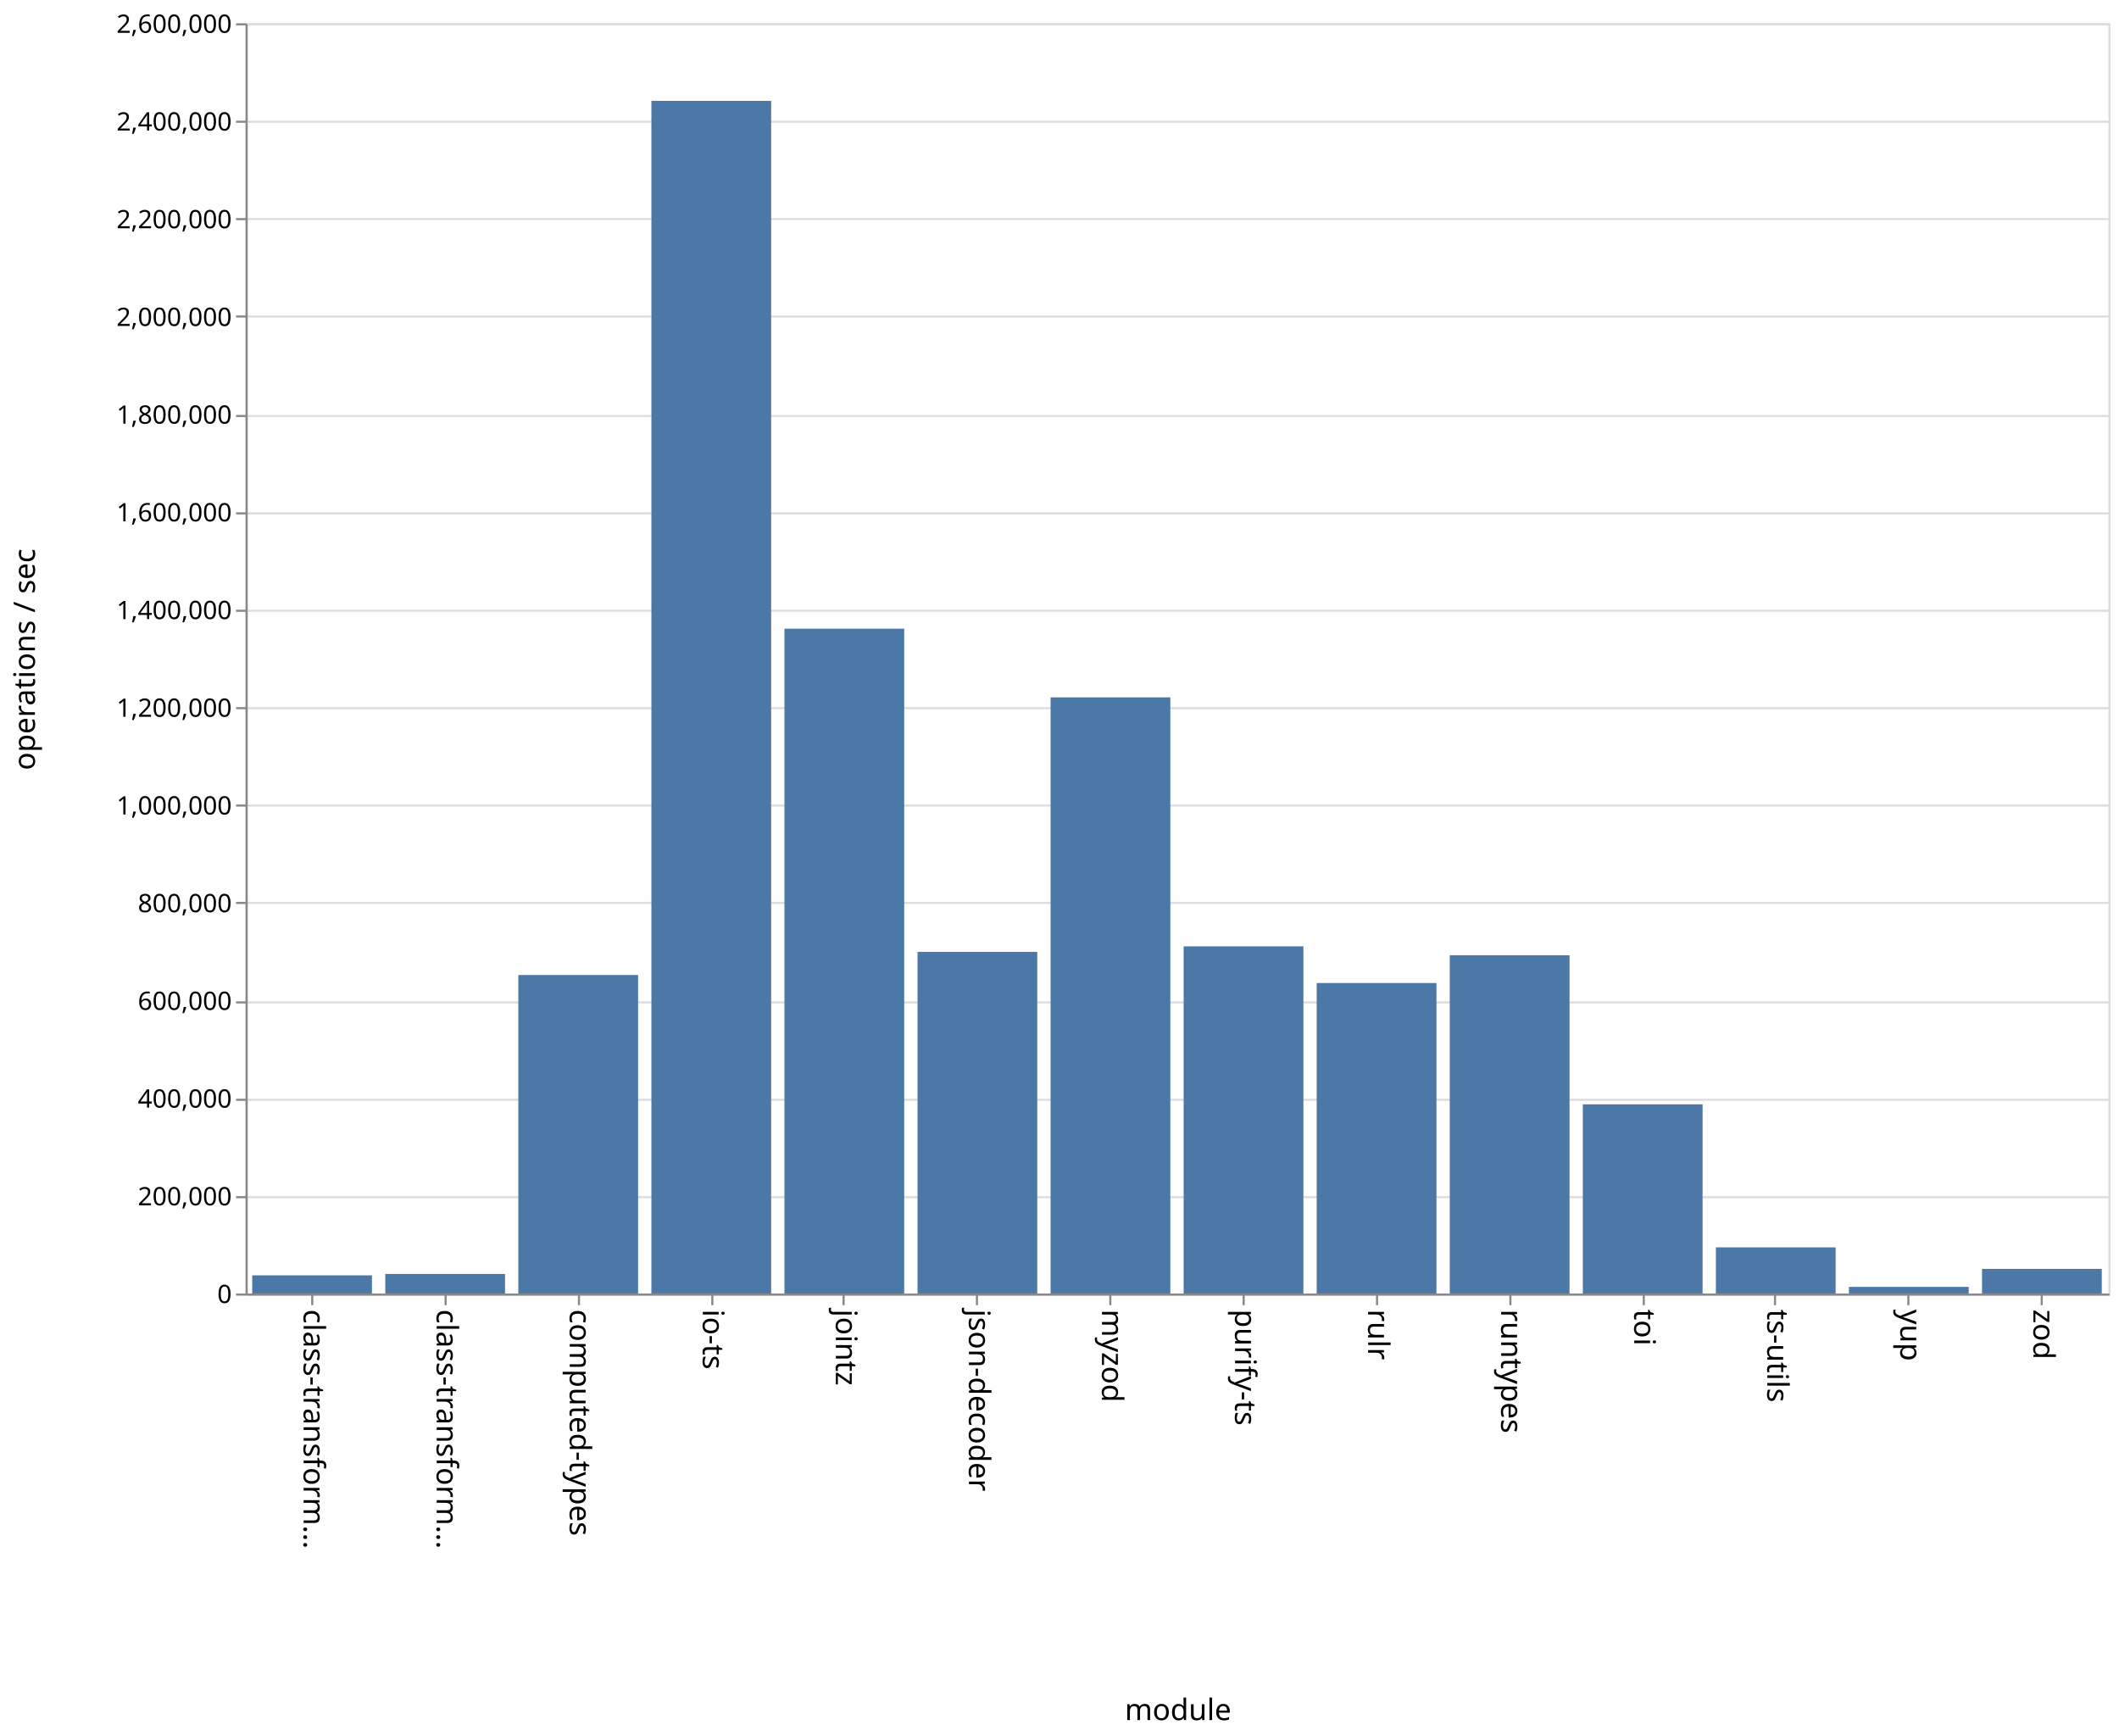
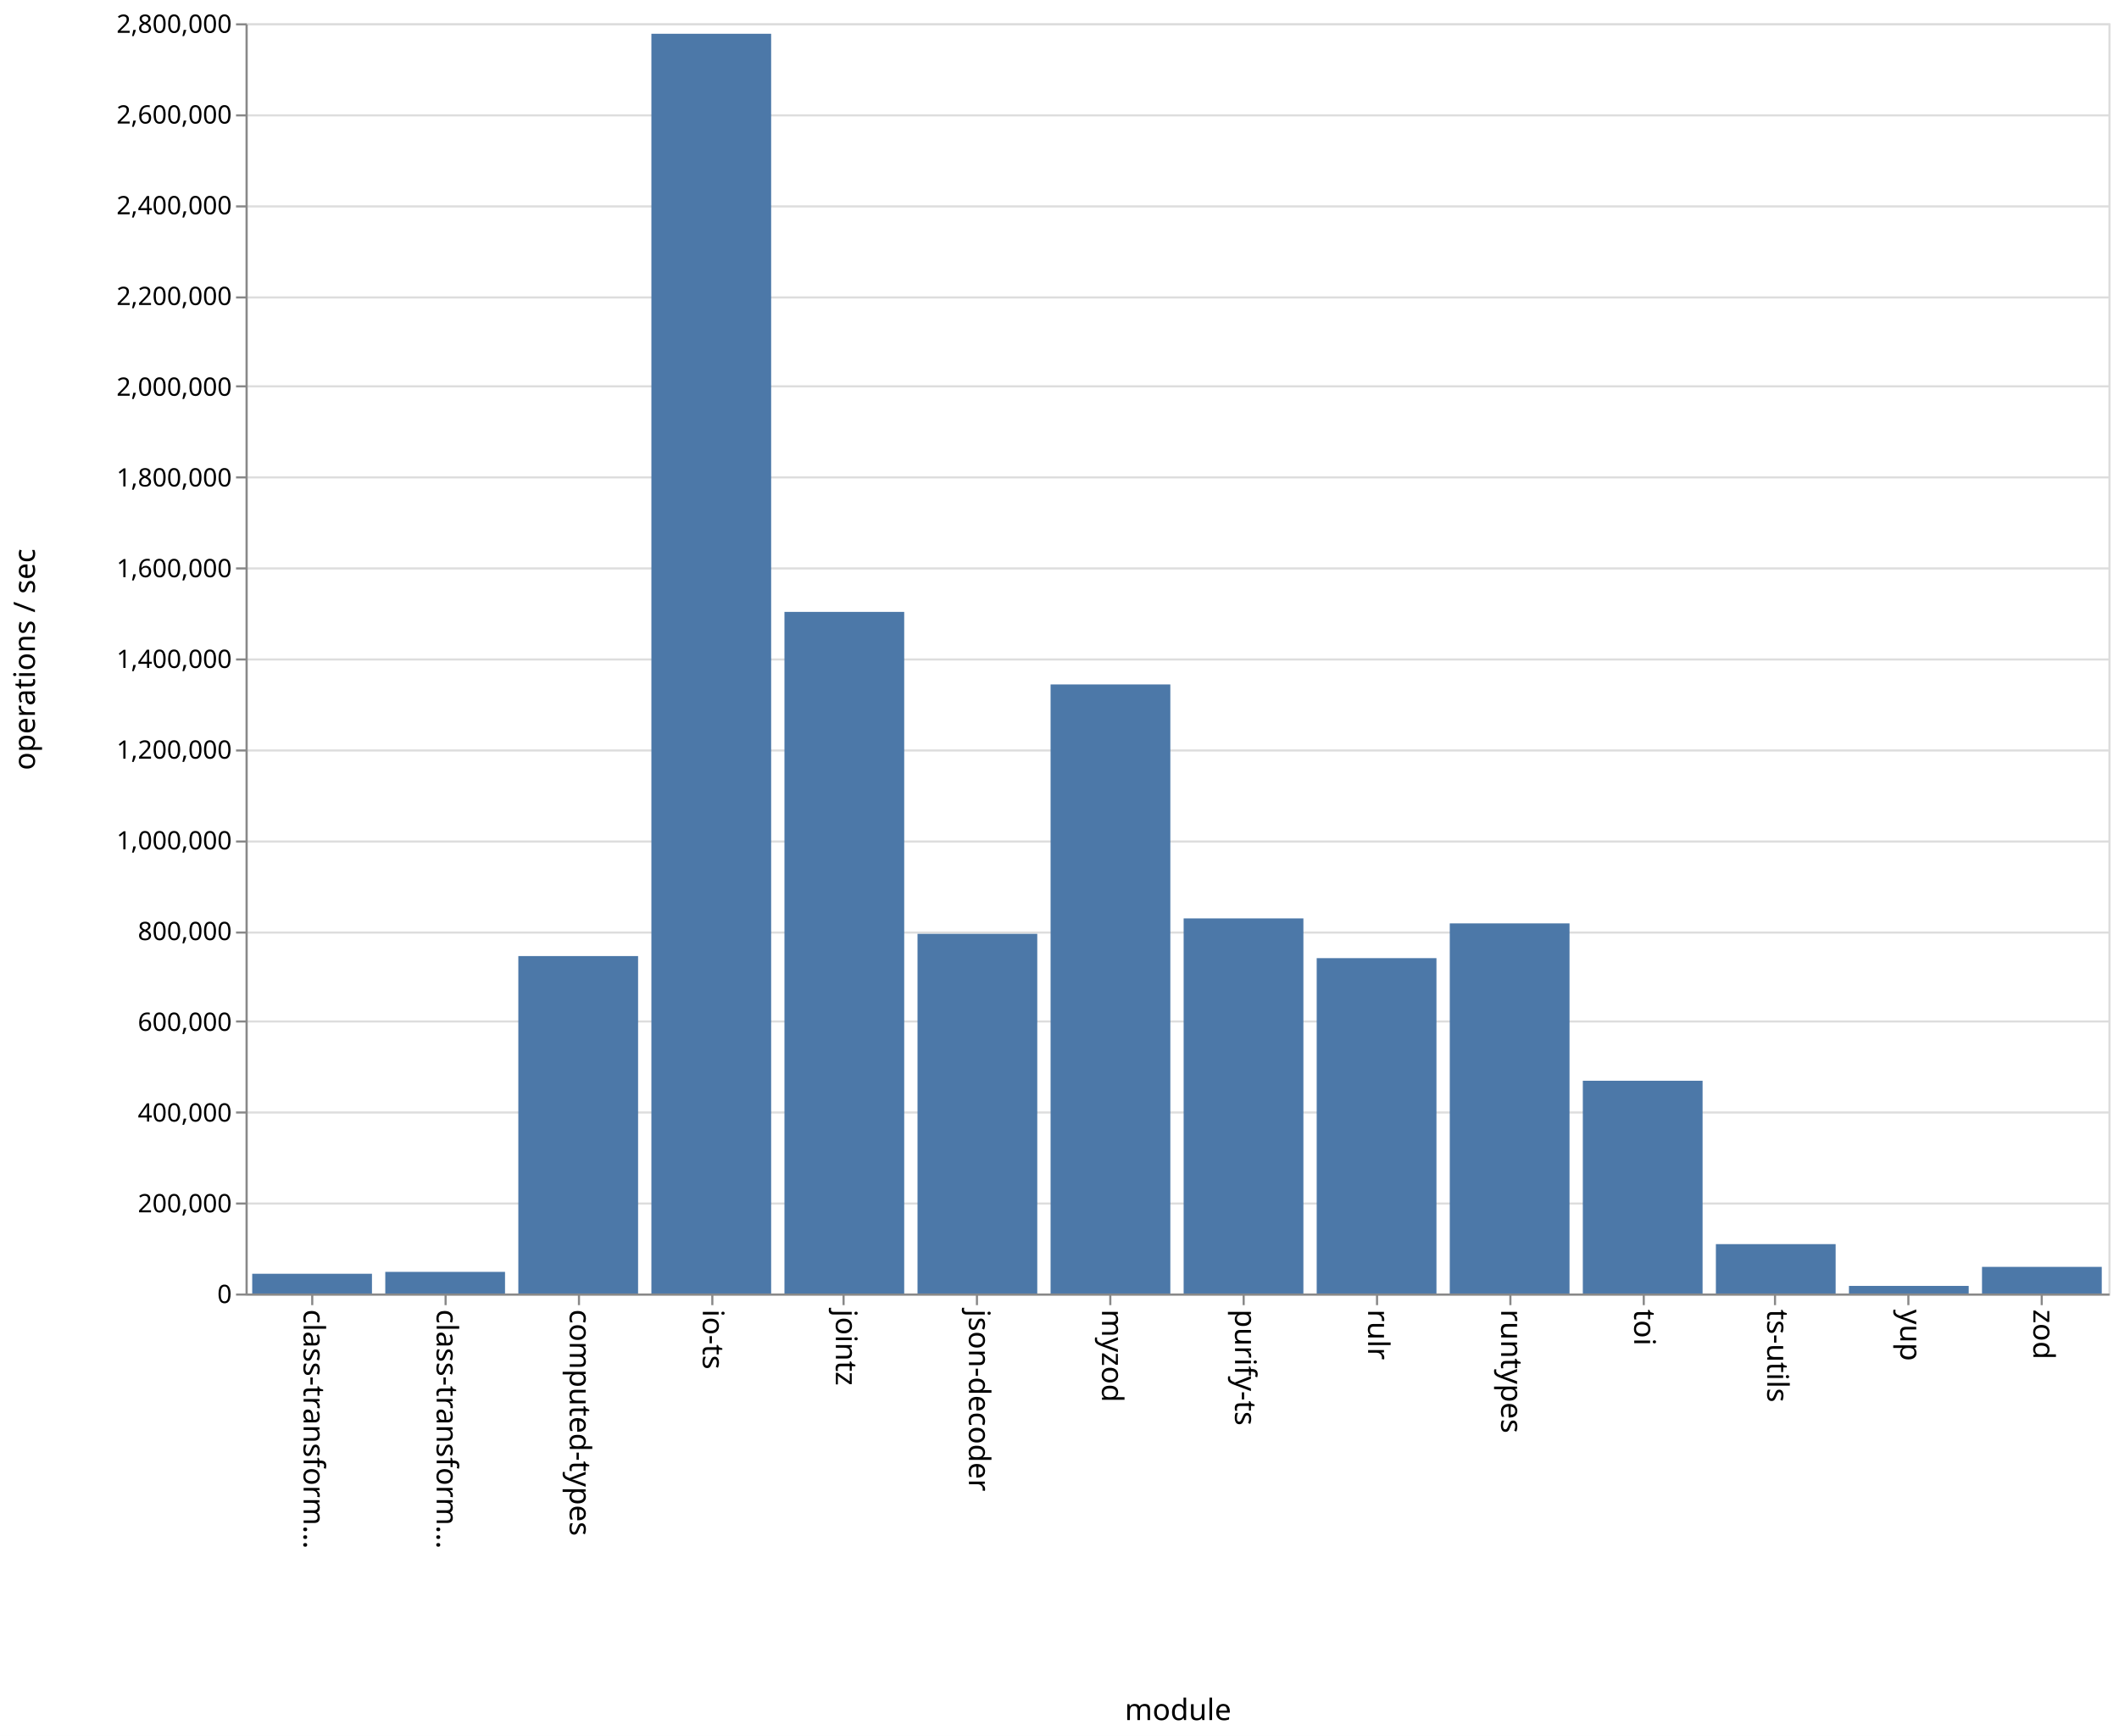
<svg xmlns="http://www.w3.org/2000/svg" class="marks" width="1001" height="820">
  <path fill="#fff" d="M0 0h1001v820H0z" />
  <g class="mark-group role-frame root" aria-roledescription="group mark container" fill="none" stroke-miterlimit="10">
    <path class="background" aria-hidden="true" d="M116.5 11.5h880v600h-880z" stroke="#ddd" />
    <g class="mark-group role-axis" aria-hidden="true">
      <path class="background" aria-hidden="true" d="M116.5 11.5z" pointer-events="none" />
      <g class="mark-rule role-axis-grid" pointer-events="none" stroke="#ddd">
-         <path d="M116.5 611.5h880M116.5 565.5h880M116.5 519.5h880M116.5 473.5h880M116.5 426.5h880M116.5 380.5h880M116.5 334.5h880M116.5 288.5h880M116.5 242.5h880M116.5 196.5h880M116.5 149.5h880M116.5 103.5h880M116.5 57.5h880M116.5 11.5h880" />
+         <path d="M116.5 611.5h880M116.5 568.5h880M116.5 525.5h880M116.5 482.5h880M116.5 440.5h880M116.5 397.5h880M116.5 354.5h880M116.5 311.5h880M116.5 268.5h880M116.5 225.5h880M116.5 182.5h880M116.5 140.5h880M116.5 97.5h880M116.5 54.5h880M116.5 11.5h880" />
      </g>
    </g>
    <g class="mark-group role-axis" aria-roledescription="axis" aria-label="X-axis titled 'module' for a discrete scale with 14 values: class-transformer-validator-async, class-transformer-validator-sync, computed-types, io-ts, jointz, ending with zod">
      <path class="background" aria-hidden="true" d="M116.5 611.5z" pointer-events="none" />
      <g class="mark-rule role-axis-tick" pointer-events="none" stroke="#888">
        <path d="M147.5 611.5v5M210.5 611.5v5M273.5 611.5v5M336.5 611.5v5M398.5 611.5v5M461.5 611.5v5M524.5 611.5v5M587.5 611.5v5M650.5 611.5v5M713.5 611.5v5M776.5 611.5v5M838.5 611.5v5M901.5 611.5v5M964.5 611.5v5" />
      </g>
      <g class="mark-text role-axis-label" pointer-events="none" font-family="sans-serif" font-size="14" fill="#000">
        <text transform="rotate(90 -237.536 380.964)">
                    class-transform…
                </text>
        <text transform="rotate(90 -206.107 412.393)">
                    class-transform…
                </text>
        <text transform="rotate(90 -174.679 443.821)">
                    computed-types
                </text>
        <text transform="rotate(90 -143.25 475.25)">
                    io-ts
                </text>
        <text transform="rotate(90 -111.821 506.679)">
                    jointz
                </text>
        <text transform="rotate(90 -80.393 538.107)">
                    json-decoder
                </text>
        <text transform="rotate(90 -48.964 569.536)">
                    myzod
                </text>
        <text transform="rotate(90 -17.536 600.964)">
                    purify-ts
                </text>
        <text transform="rotate(90 13.893 632.393)">
                    rulr
                </text>
        <text transform="rotate(90 45.321 663.821)">
                    runtypes
                </text>
        <text transform="rotate(90 76.75 695.25)">
                    toi
                </text>
        <text transform="rotate(90 108.179 726.679)">
                    ts-utils
                </text>
        <text transform="rotate(90 139.607 758.107)">
                    yup
                </text>
        <text transform="rotate(90 171.036 789.536)">
                    zod
                </text>
      </g>
      <path stroke="#888" d="M116.5 611.5h880" pointer-events="none" />
      <text text-anchor="middle" transform="translate(556.5 812.5)" font-family="sans-serif" font-size="14" fill="#000" pointer-events="none">
                module
            </text>
    </g>
-     <g class="mark-group role-axis" aria-roledescription="axis" aria-label="Y-axis titled 'operations / sec' for a linear scale with values from 0 to 2,600,000">
+     <g class="mark-group role-axis" aria-roledescription="axis" aria-label="Y-axis titled 'operations / sec' for a linear scale with values from 0 to 2,800,000">
      <path class="background" aria-hidden="true" d="M116.5 11.5z" pointer-events="none" />
      <g class="mark-rule role-axis-tick" pointer-events="none" stroke="#888">
-         <path d="M116.5 611.5h-5M116.5 565.5h-5M116.5 519.5h-5M116.5 473.5h-5M116.5 426.5h-5M116.5 380.5h-5M116.5 334.5h-5M116.5 288.5h-5M116.5 242.5h-5M116.5 196.5h-5M116.5 149.5h-5M116.5 103.5h-5M116.5 57.5h-5M116.5 11.5h-5" />
+         <path d="M116.5 611.5h-5M116.5 568.5h-5M116.5 525.5h-5M116.5 482.5h-5M116.5 440.5h-5M116.5 397.5h-5M116.5 354.5h-5M116.5 311.5h-5M116.5 268.5h-5M116.5 225.5h-5M116.5 182.5h-5M116.5 140.5h-5M116.5 97.5h-5M116.5 54.5h-5M116.5 11.5h-5" />
      </g>
      <g class="mark-text role-axis-label" pointer-events="none" text-anchor="end" font-family="sans-serif" font-size="12" fill="#000">
        <text transform="translate(109.5 615.5)">
                    0
                </text>
-         <text transform="translate(109.5 569.346)">
+         <text transform="translate(109.5 572.643)">
                    200,000
                </text>
-         <text transform="translate(109.5 523.192)">
+         <text transform="translate(109.5 529.786)">
                    400,000
                </text>
-         <text transform="translate(109.5 477.038)">
+         <text transform="translate(109.5 486.929)">
                    600,000
                </text>
-         <text transform="translate(109.5 430.885)">
+         <text transform="translate(109.5 444.071)">
                    800,000
                </text>
-         <text transform="translate(109.5 384.73)">
+         <text transform="translate(109.5 401.214)">
                    1,000,000
                </text>
-         <text transform="translate(109.5 338.577)">
+         <text transform="translate(109.5 358.357)">
                    1,200,000
                </text>
-         <text transform="translate(109.5 292.423)">
+         <text transform="translate(109.5 315.5)">
                    1,400,000
                </text>
-         <text transform="translate(109.5 246.27)">
+         <text transform="translate(109.5 272.643)">
                    1,600,000
                </text>
-         <text transform="translate(109.5 200.115)">
+         <text transform="translate(109.5 229.786)">
                    1,800,000
                </text>
-         <text transform="translate(109.5 153.962)">
+         <text transform="translate(109.5 186.929)">
                    2,000,000
                </text>
-         <text transform="translate(109.5 107.808)">
+         <text transform="translate(109.5 144.071)">
                    2,200,000
                </text>
-         <text transform="translate(109.5 61.654)">
+         <text transform="translate(109.5 101.214)">
                    2,400,000
                </text>
+         <text transform="translate(109.5 58.357)">
+                     2,600,000
+                 </text>
        <text transform="translate(109.5 15.5)">
-                     2,600,000
+                     2,800,000
                </text>
      </g>
      <path stroke="#888" d="M116.5 611.5v-600" pointer-events="none" />
      <text text-anchor="middle" transform="rotate(-90 164 147.5)" font-family="sans-serif" font-size="14" fill="#000" pointer-events="none">
                operations / sec
            </text>
    </g>
    <g class="mark-rect role-mark marks" aria-roledescription="rect mark container" fill="#4c78a8">
-       <path aria-label="operations / sec: 37195; module: class-transformer-validator-async" aria-roledescription="bar" d="M119.143 602.417h56.571V611h-56.571z" />
-       <path aria-label="operations / sec: 40019; module: class-transformer-validator-sync" aria-roledescription="bar" d="M182 601.765h56.571V611H182z" />
-       <path aria-label="operations / sec: 651895; module: computed-types" aria-roledescription="bar" d="M244.857 460.563h56.572V611h-56.572z" />
-       <path aria-label="operations / sec: 2441217; module: io-ts" aria-roledescription="bar" d="M307.714 47.642h56.572V611h-56.572z" />
-       <path aria-label="operations / sec: 1360801; module: jointz" aria-roledescription="bar" d="M370.571 296.969h56.572V611H370.57z" />
-       <path aria-label="operations / sec: 699318; module: json-decoder" aria-roledescription="bar" d="M433.429 449.619H490V611h-56.571z" />
-       <path aria-label="operations / sec: 1220247; module: myzod" aria-roledescription="bar" d="M496.286 329.405h56.571V611h-56.571z" />
-       <path aria-label="operations / sec: 710578; module: purify-ts" aria-roledescription="bar" d="M559.143 447.02h56.571V611h-56.571z" />
-       <path aria-label="operations / sec: 635522; module: rulr" aria-roledescription="bar" d="M622 464.341h56.571V611H622z" />
-       <path aria-label="operations / sec: 692414; module: runtypes" aria-roledescription="bar" d="M684.857 451.212h56.572V611h-56.572z" />
-       <path aria-label="operations / sec: 387192; module: toi" aria-roledescription="bar" d="M747.714 521.648h56.572V611h-56.572z" />
-       <path aria-label="operations / sec: 94432; module: ts-utils" aria-roledescription="bar" d="M810.571 589.208h56.572V611H810.57z" />
-       <path aria-label="operations / sec: 13572; module: yup" aria-roledescription="bar" d="M873.429 607.868H930V611h-56.571z" />
-       <path aria-label="operations / sec: 50371; module: zod" aria-roledescription="bar" d="M936.286 599.376h56.571V611h-56.571z" />
+       <path aria-label="operations / sec: 43517; module: class-transformer-validator-async" aria-roledescription="bar" d="M119.143 601.675h56.571V611h-56.571z" />
+       <path aria-label="operations / sec: 47681; module: class-transformer-validator-sync" aria-roledescription="bar" d="M182 600.783h56.571V611H182z" />
+       <path aria-label="operations / sec: 743814; module: computed-types" aria-roledescription="bar" d="M244.857 451.611h56.572V611h-56.572z" />
+       <path aria-label="operations / sec: 2776910; module: io-ts" aria-roledescription="bar" d="M307.714 15.948h56.572V611h-56.572z" />
+       <path aria-label="operations / sec: 1502463; module: jointz" aria-roledescription="bar" d="M370.571 289.044h56.572V611H370.57z" />
+       <path aria-label="operations / sec: 792830; module: json-decoder" aria-roledescription="bar" d="M433.429 441.108H490V611h-56.571z" />
+       <path aria-label="operations / sec: 1342590; module: myzod" aria-roledescription="bar" d="M496.286 323.302h56.571V611h-56.571z" />
+       <path aria-label="operations / sec: 826859; module: purify-ts" aria-roledescription="bar" d="M559.143 433.816h56.571V611h-56.571z" />
+       <path aria-label="operations / sec: 739251; module: rulr" aria-roledescription="bar" d="M622 452.59h56.571V611H622z" />
+       <path aria-label="operations / sec: 815862; module: runtypes" aria-roledescription="bar" d="M684.857 436.172h56.572V611h-56.572z" />
+       <path aria-label="operations / sec: 468992; module: toi" aria-roledescription="bar" d="M747.714 510.502h56.572V611h-56.572z" />
+       <path aria-label="operations / sec: 108837; module: ts-utils" aria-roledescription="bar" d="M810.571 587.678h56.572V611H810.57z" />
+       <path aria-label="operations / sec: 16732; module: yup" aria-roledescription="bar" d="M873.429 607.415H930V611h-56.571z" />
+       <path aria-label="operations / sec: 58698; module: zod" aria-roledescription="bar" d="M936.286 598.422h56.571V611h-56.571z" />
    </g>
  </g>
</svg>
